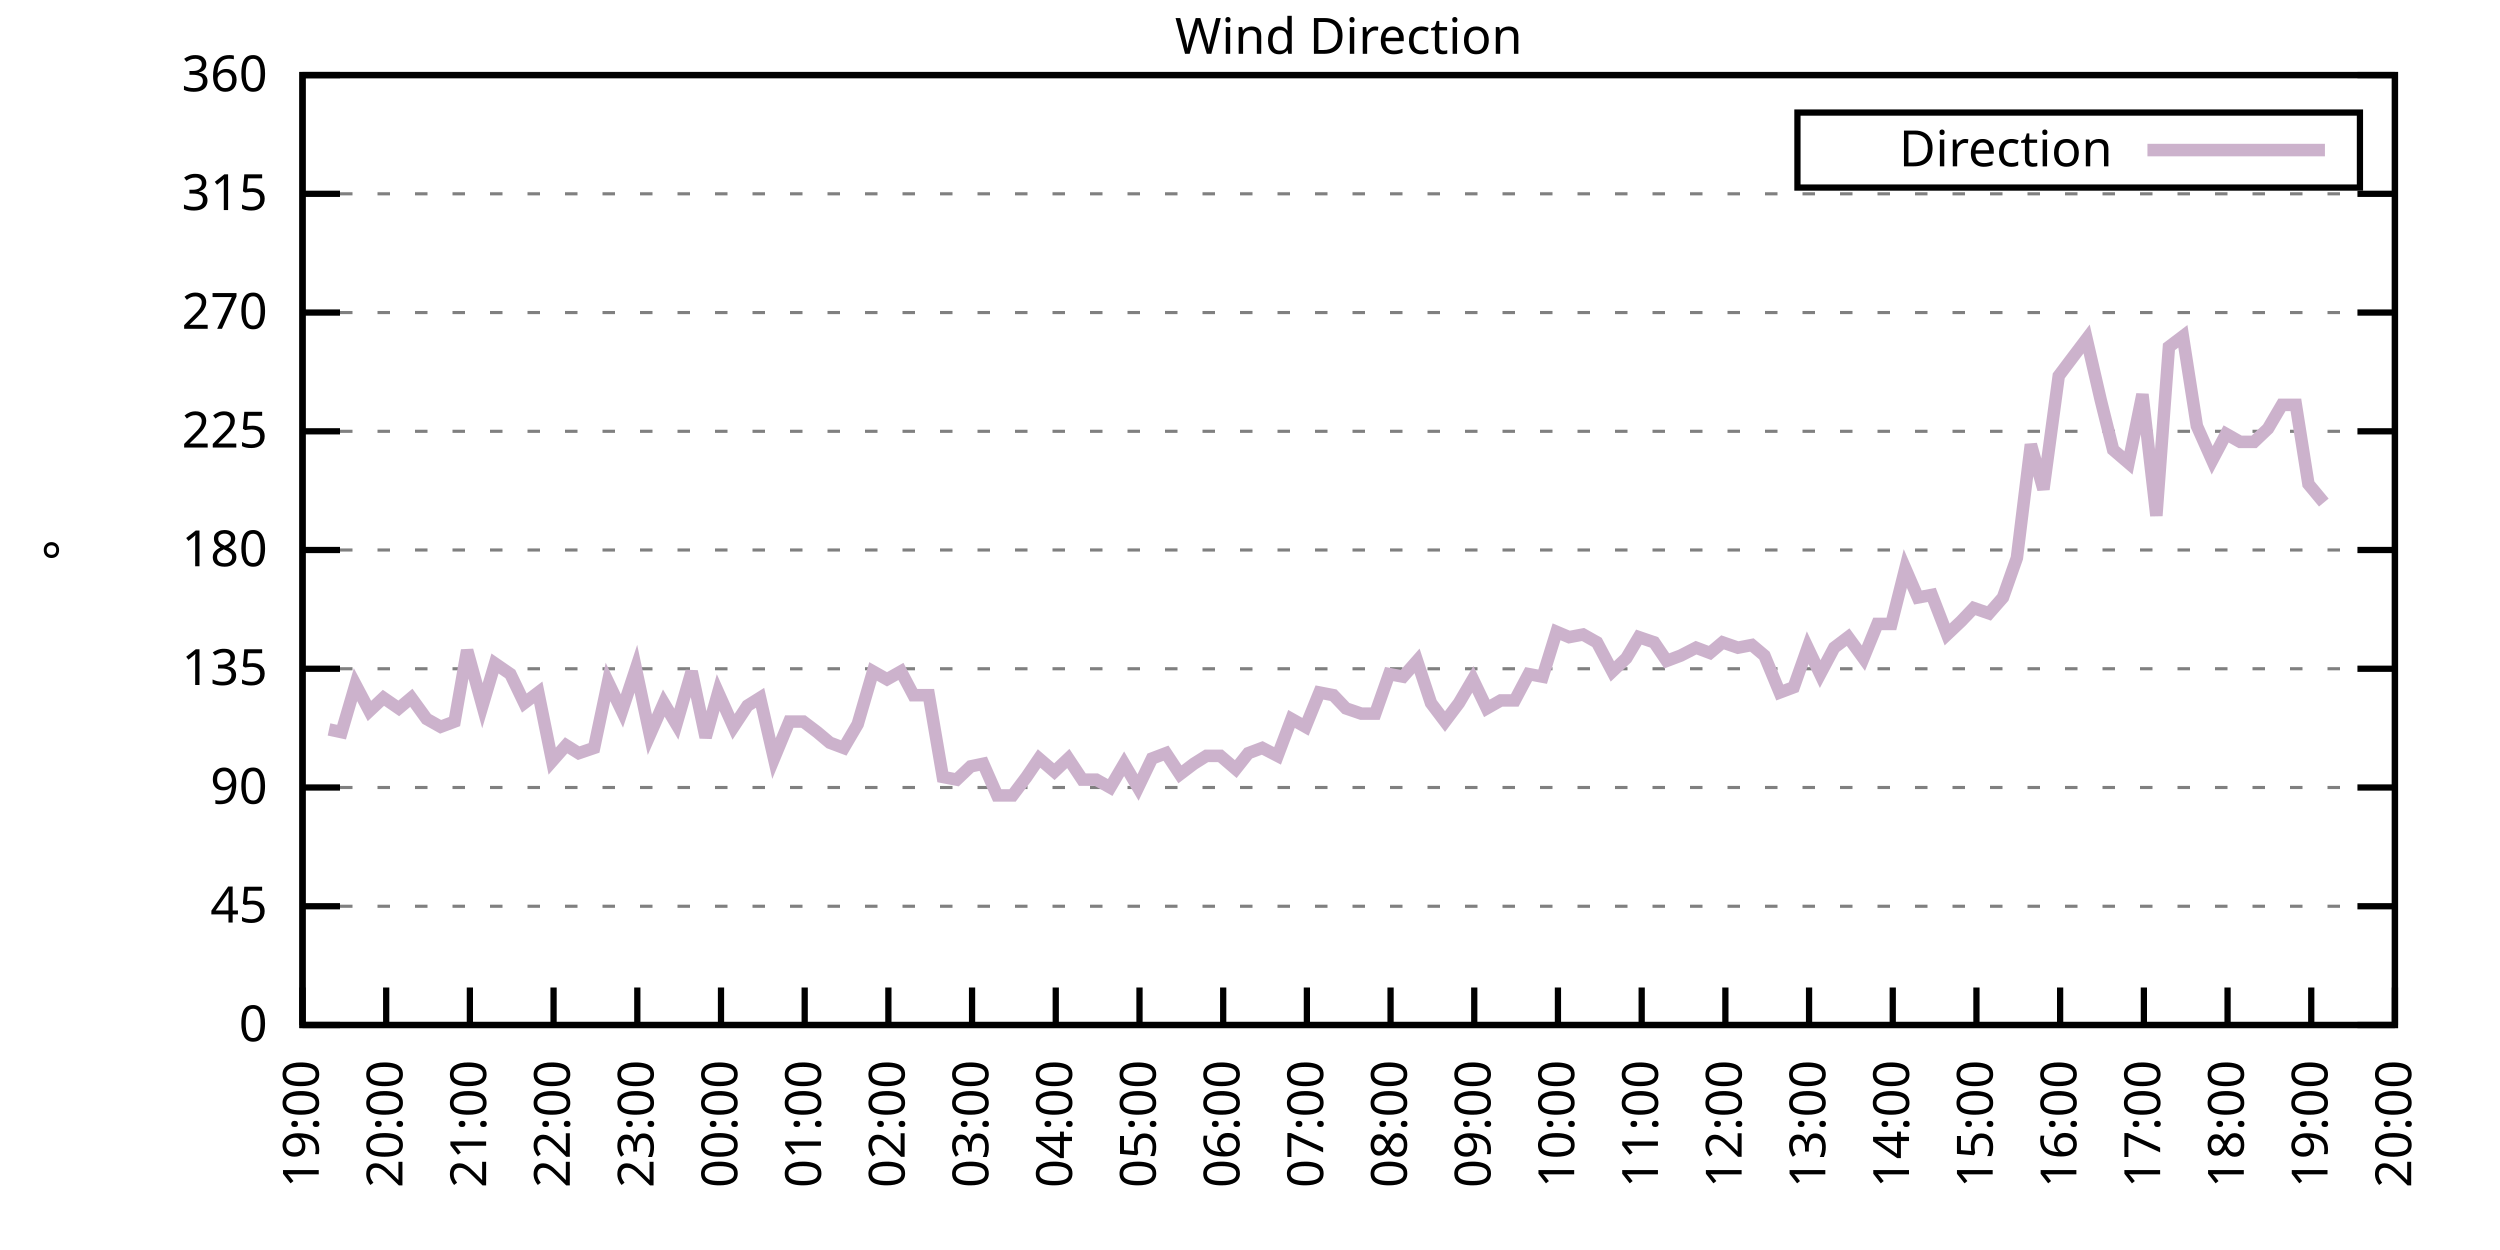
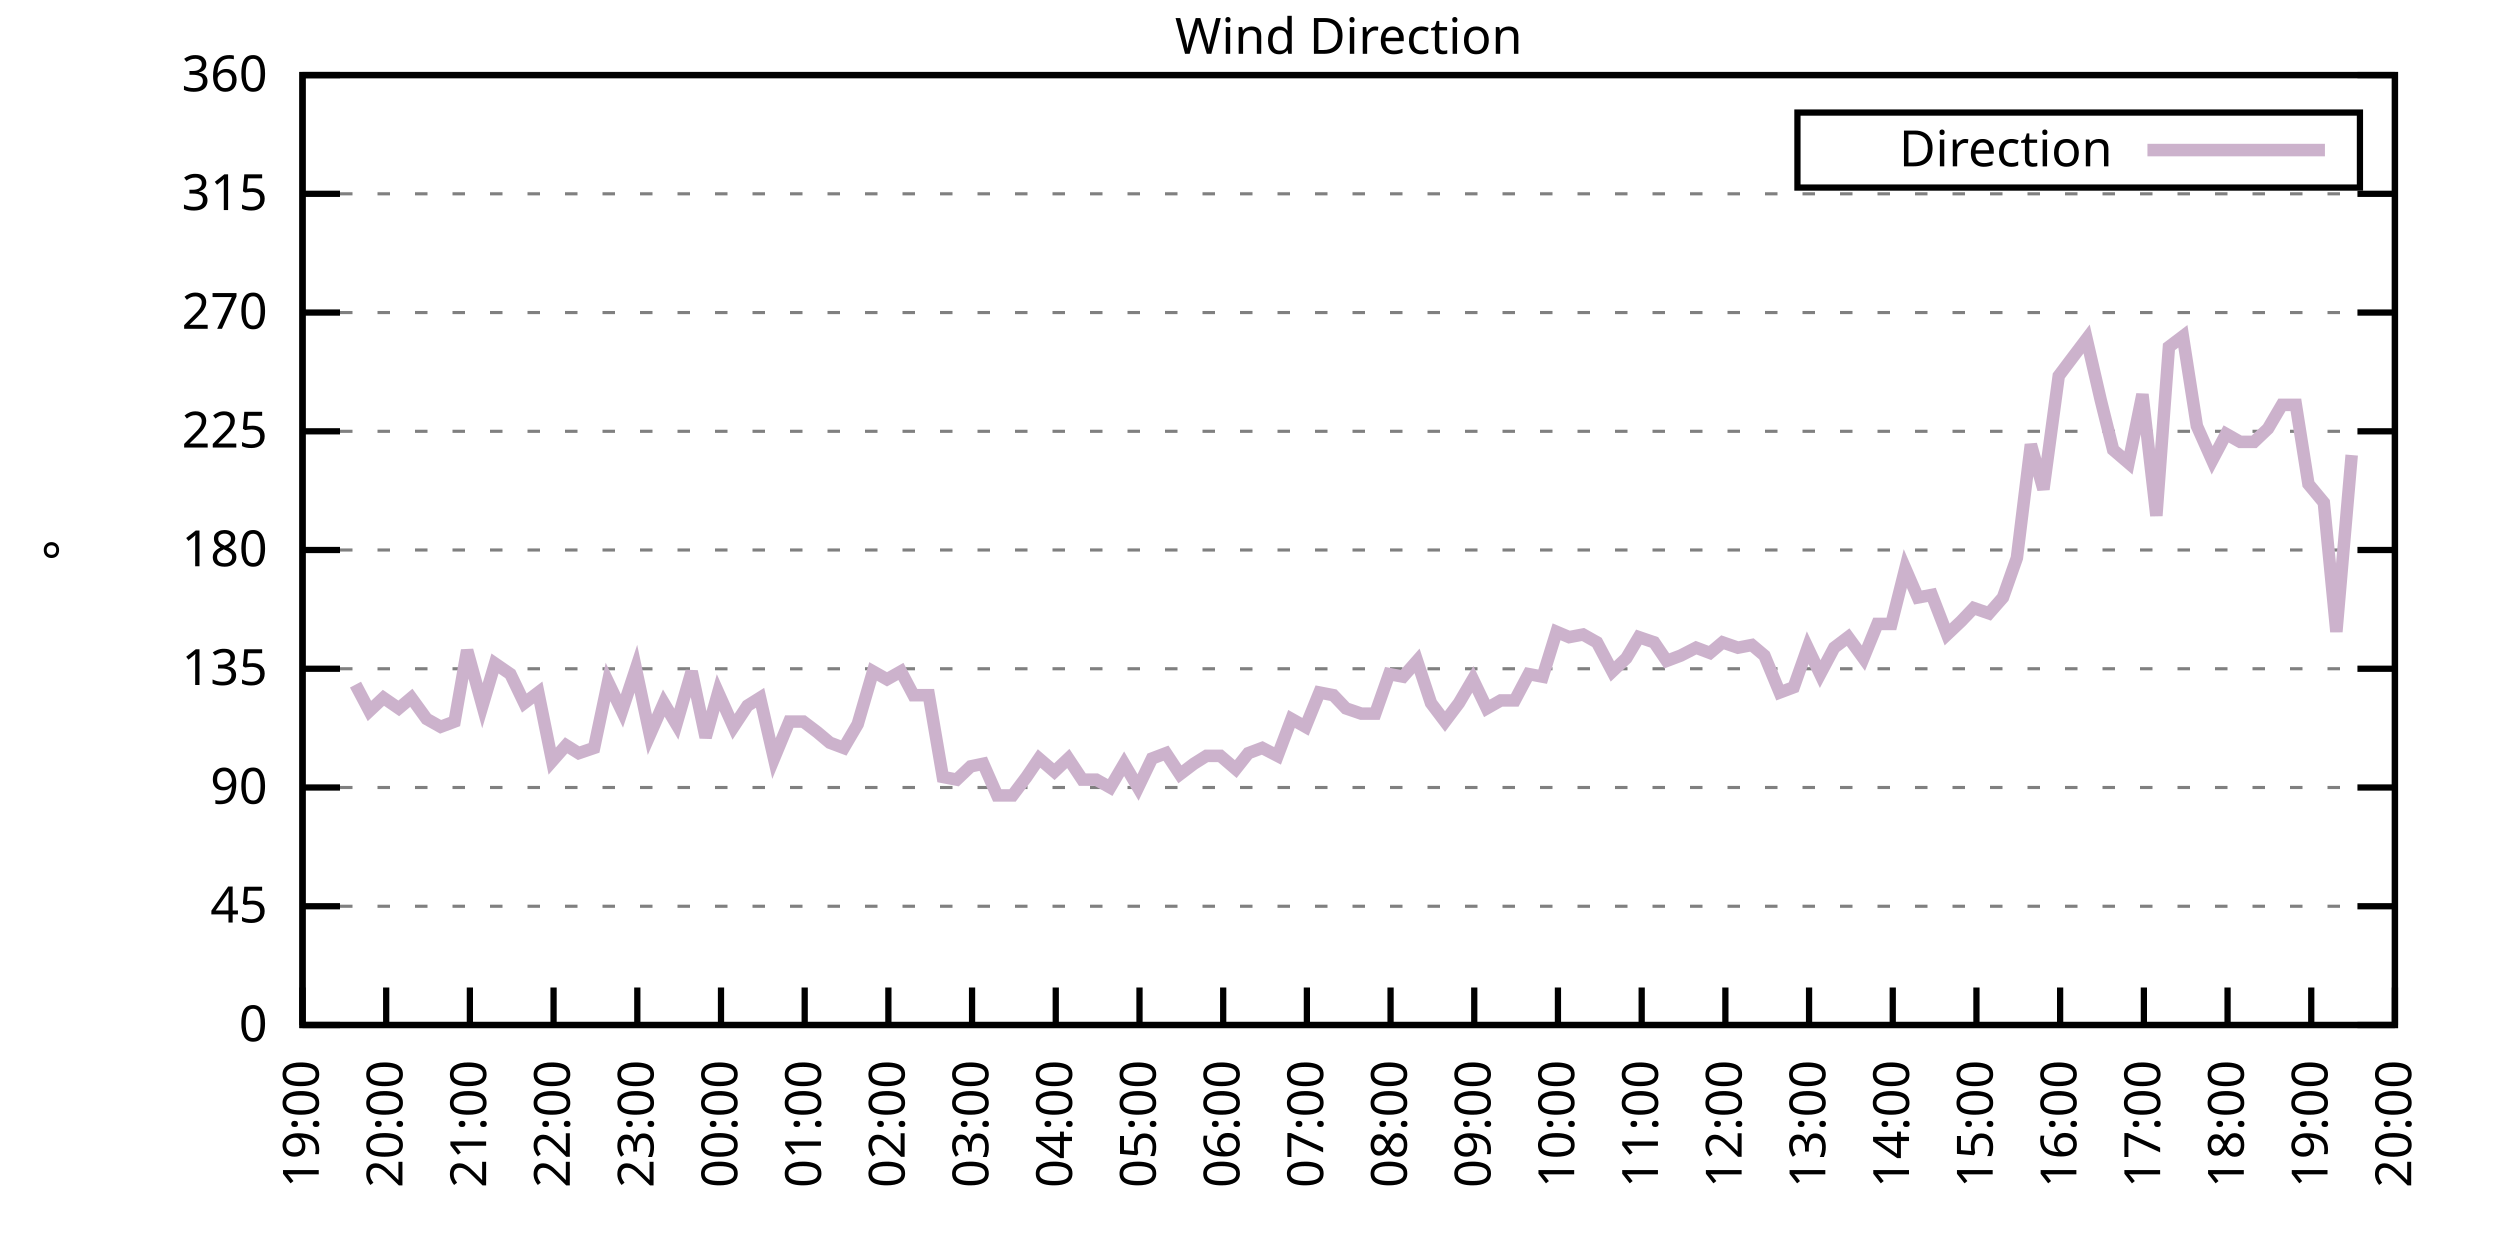
<svg xmlns="http://www.w3.org/2000/svg" xmlns:xlink="http://www.w3.org/1999/xlink" width="400" height="200" viewBox="0 0 400 200">
  <g id="gnuplot_canvas">
    <rect x="0" y="0" width="400" height="200" fill="none" />
    <defs>
      <circle id="gpDot" r="0.5" stroke-width="0.5" stroke="currentColor" />
      <path id="gpPt0" stroke-width="0.333" stroke="currentColor" d="M-1,0 h2 M0,-1 v2" />
      <path id="gpPt1" stroke-width="0.333" stroke="currentColor" d="M-1,-1 L1,1 M1,-1 L-1,1" />
      <path id="gpPt2" stroke-width="0.333" stroke="currentColor" d="M-1,0 L1,0 M0,-1 L0,1 M-1,-1 L1,1 M-1,1 L1,-1" />
      <rect id="gpPt3" stroke-width="0.333" stroke="currentColor" x="-1" y="-1" width="2" height="2" />
      <rect id="gpPt4" stroke-width="0.333" stroke="currentColor" fill="currentColor" x="-1" y="-1" width="2" height="2" />
      <circle id="gpPt5" stroke-width="0.333" stroke="currentColor" cx="0" cy="0" r="1" />
      <use xlink:href="#gpPt5" id="gpPt6" fill="currentColor" stroke="none" />
      <path id="gpPt7" stroke-width="0.333" stroke="currentColor" d="M0,-1.33 L-1.33,0.67 L1.33,0.67 z" />
      <use xlink:href="#gpPt7" id="gpPt8" fill="currentColor" stroke="none" />
      <use xlink:href="#gpPt7" id="gpPt9" stroke="currentColor" transform="rotate(180)" />
      <use xlink:href="#gpPt9" id="gpPt10" fill="currentColor" stroke="none" />
      <use xlink:href="#gpPt3" id="gpPt11" stroke="currentColor" transform="rotate(45)" />
      <use xlink:href="#gpPt11" id="gpPt12" fill="currentColor" stroke="none" />
      <path id="gpPt13" stroke-width="0.333" stroke="currentColor" d="M0,1.330 L1.265,0.411 L0.782,-1.067 L-0.782,-1.076 L-1.265,0.411 z" />
      <use xlink:href="#gpPt13" id="gpPt14" fill="currentColor" stroke="none" />
      <filter id="textbox" filterUnits="objectBoundingBox" x="0" y="0" height="1" width="1">
        <feFlood flood-color="white" flood-opacity="1" result="bgnd" />
        <feComposite in="SourceGraphic" in2="bgnd" operator="atop" />
      </filter>
      <filter id="greybox" filterUnits="objectBoundingBox" x="0" y="0" height="1" width="1">
        <feFlood flood-color="lightgrey" flood-opacity="1" result="grey" />
        <feComposite in="SourceGraphic" in2="grey" operator="atop" />
      </filter>
    </defs>
    <g fill="none" color="white" stroke="currentColor" stroke-width="1.00" stroke-linecap="butt" stroke-linejoin="miter">
</g>
    <g fill="none" color="black" stroke="currentColor" stroke-width="1.00" stroke-linecap="butt" stroke-linejoin="miter">
      <g stroke="none" shape-rendering="crispEdges">
        <polygon fill="rgb(255, 255, 255)" points="48.40,164.00 383.18,164.00 383.18,12.02 48.40,12.02 " />
      </g>
    </g>
    <g fill="none" color="black" stroke="currentColor" stroke-width="1.00" stroke-linecap="butt" stroke-linejoin="miter">
</g>
    <g fill="none" color="black" stroke="black" stroke-width="0.50" stroke-linecap="butt" stroke-linejoin="miter">
</g>
    <g fill="none" color="gray" stroke="currentColor" stroke-width="0.50" stroke-linecap="butt" stroke-linejoin="miter">
      <path stroke="gray" stroke-dasharray="2,4" class="gridline" d="M48.40,164.00 L383.19,164.00  " />
    </g>
    <g fill="none" color="gray" stroke="gray" stroke-width="1.00" stroke-linecap="butt" stroke-linejoin="miter">
</g>
    <g fill="none" color="black" stroke="currentColor" stroke-width="1.00" stroke-linecap="butt" stroke-linejoin="miter">
      <path stroke="black" d="M48.40,164.00 L54.40,164.00 M383.19,164.00 L377.19,164.00  " />
      <g transform="translate(42.80,166.60)" stroke="none" fill="black" font-family="Sans" font-size="8.00" text-anchor="end">
        <text>
          <tspan font-family="Sans"> 0</tspan>
        </text>
      </g>
    </g>
    <g fill="none" color="black" stroke="currentColor" stroke-width="1.00" stroke-linecap="butt" stroke-linejoin="miter">
</g>
    <g fill="none" color="black" stroke="black" stroke-width="0.50" stroke-linecap="butt" stroke-linejoin="miter">
</g>
    <g fill="none" color="gray" stroke="currentColor" stroke-width="0.50" stroke-linecap="butt" stroke-linejoin="miter">
      <path stroke="gray" stroke-dasharray="2,4" class="gridline" d="M48.40,145.00 L383.19,145.00  " />
    </g>
    <g fill="none" color="gray" stroke="gray" stroke-width="1.00" stroke-linecap="butt" stroke-linejoin="miter">
</g>
    <g fill="none" color="black" stroke="currentColor" stroke-width="1.00" stroke-linecap="butt" stroke-linejoin="miter">
      <path stroke="black" d="M48.40,145.00 L54.40,145.00 M383.19,145.00 L377.19,145.00  " />
      <g transform="translate(42.80,147.60)" stroke="none" fill="black" font-family="Sans" font-size="8.00" text-anchor="end">
        <text>
          <tspan font-family="Sans"> 45</tspan>
        </text>
      </g>
    </g>
    <g fill="none" color="black" stroke="currentColor" stroke-width="1.00" stroke-linecap="butt" stroke-linejoin="miter">
</g>
    <g fill="none" color="black" stroke="black" stroke-width="0.50" stroke-linecap="butt" stroke-linejoin="miter">
</g>
    <g fill="none" color="gray" stroke="currentColor" stroke-width="0.50" stroke-linecap="butt" stroke-linejoin="miter">
      <path stroke="gray" stroke-dasharray="2,4" class="gridline" d="M48.40,126.00 L383.19,126.00  " />
    </g>
    <g fill="none" color="gray" stroke="gray" stroke-width="1.00" stroke-linecap="butt" stroke-linejoin="miter">
</g>
    <g fill="none" color="black" stroke="currentColor" stroke-width="1.00" stroke-linecap="butt" stroke-linejoin="miter">
      <path stroke="black" d="M48.40,126.00 L54.40,126.00 M383.19,126.00 L377.19,126.00  " />
      <g transform="translate(42.80,128.60)" stroke="none" fill="black" font-family="Sans" font-size="8.00" text-anchor="end">
        <text>
          <tspan font-family="Sans"> 90</tspan>
        </text>
      </g>
    </g>
    <g fill="none" color="black" stroke="currentColor" stroke-width="1.00" stroke-linecap="butt" stroke-linejoin="miter">
</g>
    <g fill="none" color="black" stroke="black" stroke-width="0.50" stroke-linecap="butt" stroke-linejoin="miter">
</g>
    <g fill="none" color="gray" stroke="currentColor" stroke-width="0.50" stroke-linecap="butt" stroke-linejoin="miter">
      <path stroke="gray" stroke-dasharray="2,4" class="gridline" d="M48.40,107.00 L383.19,107.00  " />
    </g>
    <g fill="none" color="gray" stroke="gray" stroke-width="1.00" stroke-linecap="butt" stroke-linejoin="miter">
</g>
    <g fill="none" color="black" stroke="currentColor" stroke-width="1.00" stroke-linecap="butt" stroke-linejoin="miter">
      <path stroke="black" d="M48.40,107.00 L54.40,107.00 M383.19,107.00 L377.19,107.00  " />
      <g transform="translate(42.80,109.60)" stroke="none" fill="black" font-family="Sans" font-size="8.00" text-anchor="end">
        <text>
          <tspan font-family="Sans"> 135</tspan>
        </text>
      </g>
    </g>
    <g fill="none" color="black" stroke="currentColor" stroke-width="1.00" stroke-linecap="butt" stroke-linejoin="miter">
</g>
    <g fill="none" color="black" stroke="black" stroke-width="0.50" stroke-linecap="butt" stroke-linejoin="miter">
</g>
    <g fill="none" color="gray" stroke="currentColor" stroke-width="0.50" stroke-linecap="butt" stroke-linejoin="miter">
      <path stroke="gray" stroke-dasharray="2,4" class="gridline" d="M48.40,88.00 L383.19,88.00  " />
    </g>
    <g fill="none" color="gray" stroke="gray" stroke-width="1.00" stroke-linecap="butt" stroke-linejoin="miter">
</g>
    <g fill="none" color="black" stroke="currentColor" stroke-width="1.00" stroke-linecap="butt" stroke-linejoin="miter">
      <path stroke="black" d="M48.40,88.00 L54.40,88.00 M383.19,88.00 L377.19,88.00  " />
      <g transform="translate(42.80,90.60)" stroke="none" fill="black" font-family="Sans" font-size="8.00" text-anchor="end">
        <text>
          <tspan font-family="Sans"> 180</tspan>
        </text>
      </g>
    </g>
    <g fill="none" color="black" stroke="currentColor" stroke-width="1.00" stroke-linecap="butt" stroke-linejoin="miter">
</g>
    <g fill="none" color="black" stroke="black" stroke-width="0.50" stroke-linecap="butt" stroke-linejoin="miter">
</g>
    <g fill="none" color="gray" stroke="currentColor" stroke-width="0.50" stroke-linecap="butt" stroke-linejoin="miter">
      <path stroke="gray" stroke-dasharray="2,4" class="gridline" d="M48.40,69.01 L383.19,69.01  " />
    </g>
    <g fill="none" color="gray" stroke="gray" stroke-width="1.00" stroke-linecap="butt" stroke-linejoin="miter">
</g>
    <g fill="none" color="black" stroke="currentColor" stroke-width="1.00" stroke-linecap="butt" stroke-linejoin="miter">
      <path stroke="black" d="M48.40,69.01 L54.40,69.01 M383.19,69.01 L377.19,69.01  " />
      <g transform="translate(42.80,71.61)" stroke="none" fill="black" font-family="Sans" font-size="8.00" text-anchor="end">
        <text>
          <tspan font-family="Sans"> 225</tspan>
        </text>
      </g>
    </g>
    <g fill="none" color="black" stroke="currentColor" stroke-width="1.00" stroke-linecap="butt" stroke-linejoin="miter">
</g>
    <g fill="none" color="black" stroke="black" stroke-width="0.50" stroke-linecap="butt" stroke-linejoin="miter">
</g>
    <g fill="none" color="gray" stroke="currentColor" stroke-width="0.50" stroke-linecap="butt" stroke-linejoin="miter">
      <path stroke="gray" stroke-dasharray="2,4" class="gridline" d="M48.40,50.01 L383.19,50.01  " />
    </g>
    <g fill="none" color="gray" stroke="gray" stroke-width="1.00" stroke-linecap="butt" stroke-linejoin="miter">
</g>
    <g fill="none" color="black" stroke="currentColor" stroke-width="1.00" stroke-linecap="butt" stroke-linejoin="miter">
      <path stroke="black" d="M48.40,50.01 L54.40,50.01 M383.19,50.01 L377.19,50.01  " />
      <g transform="translate(42.80,52.61)" stroke="none" fill="black" font-family="Sans" font-size="8.00" text-anchor="end">
        <text>
          <tspan font-family="Sans"> 270</tspan>
        </text>
      </g>
    </g>
    <g fill="none" color="black" stroke="currentColor" stroke-width="1.00" stroke-linecap="butt" stroke-linejoin="miter">
</g>
    <g fill="none" color="black" stroke="black" stroke-width="0.50" stroke-linecap="butt" stroke-linejoin="miter">
</g>
    <g fill="none" color="gray" stroke="currentColor" stroke-width="0.50" stroke-linecap="butt" stroke-linejoin="miter">
      <path stroke="gray" stroke-dasharray="2,4" class="gridline" d="M48.40,31.01 L383.19,31.01  " />
    </g>
    <g fill="none" color="gray" stroke="gray" stroke-width="1.00" stroke-linecap="butt" stroke-linejoin="miter">
</g>
    <g fill="none" color="black" stroke="currentColor" stroke-width="1.00" stroke-linecap="butt" stroke-linejoin="miter">
      <path stroke="black" d="M48.40,31.01 L54.40,31.01 M383.19,31.01 L377.19,31.01  " />
      <g transform="translate(42.80,33.61)" stroke="none" fill="black" font-family="Sans" font-size="8.00" text-anchor="end">
        <text>
          <tspan font-family="Sans"> 315</tspan>
        </text>
      </g>
    </g>
    <g fill="none" color="black" stroke="currentColor" stroke-width="1.00" stroke-linecap="butt" stroke-linejoin="miter">
</g>
    <g fill="none" color="black" stroke="black" stroke-width="0.50" stroke-linecap="butt" stroke-linejoin="miter">
</g>
    <g fill="none" color="gray" stroke="currentColor" stroke-width="0.50" stroke-linecap="butt" stroke-linejoin="miter">
      <path stroke="gray" stroke-dasharray="2,4" class="gridline" d="M48.40,12.01 L383.19,12.01  " />
    </g>
    <g fill="none" color="gray" stroke="gray" stroke-width="1.00" stroke-linecap="butt" stroke-linejoin="miter">
</g>
    <g fill="none" color="black" stroke="currentColor" stroke-width="1.00" stroke-linecap="butt" stroke-linejoin="miter">
      <path stroke="black" d="M48.40,12.01 L54.40,12.01 M383.19,12.01 L377.19,12.01  " />
      <g transform="translate(42.80,14.61)" stroke="none" fill="black" font-family="Sans" font-size="8.00" text-anchor="end">
        <text>
          <tspan font-family="Sans"> 360</tspan>
        </text>
      </g>
    </g>
    <g fill="none" color="black" stroke="currentColor" stroke-width="1.00" stroke-linecap="butt" stroke-linejoin="miter">
      <path stroke="black" d="M48.40,164.00 L48.40,158.00  " />
      <g transform="translate(51.00,169.60) rotate(270.00)" stroke="none" fill="black" font-family="Sans" font-size="8.00" text-anchor="end">
        <text>
          <tspan font-family="Sans">19:00</tspan>
        </text>
      </g>
    </g>
    <g fill="none" color="black" stroke="currentColor" stroke-width="1.00" stroke-linecap="butt" stroke-linejoin="miter">
      <path stroke="black" d="M61.79,164.00 L61.79,158.00  " />
      <g transform="translate(64.39,169.60) rotate(270.00)" stroke="none" fill="black" font-family="Sans" font-size="8.00" text-anchor="end">
        <text>
          <tspan font-family="Sans">20:00</tspan>
        </text>
      </g>
    </g>
    <g fill="none" color="black" stroke="currentColor" stroke-width="1.00" stroke-linecap="butt" stroke-linejoin="miter">
      <path stroke="black" d="M75.18,164.00 L75.18,158.00  " />
      <g transform="translate(77.78,169.60) rotate(270.00)" stroke="none" fill="black" font-family="Sans" font-size="8.00" text-anchor="end">
        <text>
          <tspan font-family="Sans">21:00</tspan>
        </text>
      </g>
    </g>
    <g fill="none" color="black" stroke="currentColor" stroke-width="1.00" stroke-linecap="butt" stroke-linejoin="miter">
      <path stroke="black" d="M88.57,164.00 L88.57,158.00  " />
      <g transform="translate(91.17,169.60) rotate(270.00)" stroke="none" fill="black" font-family="Sans" font-size="8.00" text-anchor="end">
        <text>
          <tspan font-family="Sans">22:00</tspan>
        </text>
      </g>
    </g>
    <g fill="none" color="black" stroke="currentColor" stroke-width="1.00" stroke-linecap="butt" stroke-linejoin="miter">
      <path stroke="black" d="M101.97,164.00 L101.97,158.00  " />
      <g transform="translate(104.57,169.60) rotate(270.00)" stroke="none" fill="black" font-family="Sans" font-size="8.00" text-anchor="end">
        <text>
          <tspan font-family="Sans">23:00</tspan>
        </text>
      </g>
    </g>
    <g fill="none" color="black" stroke="currentColor" stroke-width="1.00" stroke-linecap="butt" stroke-linejoin="miter">
      <path stroke="black" d="M115.36,164.00 L115.36,158.00  " />
      <g transform="translate(117.96,169.60) rotate(270.00)" stroke="none" fill="black" font-family="Sans" font-size="8.00" text-anchor="end">
        <text>
          <tspan font-family="Sans">00:00</tspan>
        </text>
      </g>
    </g>
    <g fill="none" color="black" stroke="currentColor" stroke-width="1.00" stroke-linecap="butt" stroke-linejoin="miter">
      <path stroke="black" d="M128.75,164.00 L128.75,158.00  " />
      <g transform="translate(131.35,169.60) rotate(270.00)" stroke="none" fill="black" font-family="Sans" font-size="8.00" text-anchor="end">
        <text>
          <tspan font-family="Sans">01:00</tspan>
        </text>
      </g>
    </g>
    <g fill="none" color="black" stroke="currentColor" stroke-width="1.00" stroke-linecap="butt" stroke-linejoin="miter">
      <path stroke="black" d="M142.14,164.00 L142.14,158.00  " />
      <g transform="translate(144.74,169.60) rotate(270.00)" stroke="none" fill="black" font-family="Sans" font-size="8.00" text-anchor="end">
        <text>
          <tspan font-family="Sans">02:00</tspan>
        </text>
      </g>
    </g>
    <g fill="none" color="black" stroke="currentColor" stroke-width="1.00" stroke-linecap="butt" stroke-linejoin="miter">
      <path stroke="black" d="M155.53,164.00 L155.53,158.00  " />
      <g transform="translate(158.13,169.60) rotate(270.00)" stroke="none" fill="black" font-family="Sans" font-size="8.00" text-anchor="end">
        <text>
          <tspan font-family="Sans">03:00</tspan>
        </text>
      </g>
    </g>
    <g fill="none" color="black" stroke="currentColor" stroke-width="1.00" stroke-linecap="butt" stroke-linejoin="miter">
      <path stroke="black" d="M168.92,164.00 L168.92,158.00  " />
      <g transform="translate(171.52,169.60) rotate(270.00)" stroke="none" fill="black" font-family="Sans" font-size="8.00" text-anchor="end">
        <text>
          <tspan font-family="Sans">04:00</tspan>
        </text>
      </g>
    </g>
    <g fill="none" color="black" stroke="currentColor" stroke-width="1.00" stroke-linecap="butt" stroke-linejoin="miter">
      <path stroke="black" d="M182.32,164.00 L182.32,158.00  " />
      <g transform="translate(184.92,169.60) rotate(270.00)" stroke="none" fill="black" font-family="Sans" font-size="8.00" text-anchor="end">
        <text>
          <tspan font-family="Sans">05:00</tspan>
        </text>
      </g>
    </g>
    <g fill="none" color="black" stroke="currentColor" stroke-width="1.00" stroke-linecap="butt" stroke-linejoin="miter">
      <path stroke="black" d="M195.71,164.00 L195.71,158.00  " />
      <g transform="translate(198.31,169.60) rotate(270.00)" stroke="none" fill="black" font-family="Sans" font-size="8.00" text-anchor="end">
        <text>
          <tspan font-family="Sans">06:00</tspan>
        </text>
      </g>
    </g>
    <g fill="none" color="black" stroke="currentColor" stroke-width="1.00" stroke-linecap="butt" stroke-linejoin="miter">
      <path stroke="black" d="M209.10,164.00 L209.10,158.00  " />
      <g transform="translate(211.70,169.60) rotate(270.00)" stroke="none" fill="black" font-family="Sans" font-size="8.00" text-anchor="end">
        <text>
          <tspan font-family="Sans">07:00</tspan>
        </text>
      </g>
    </g>
    <g fill="none" color="black" stroke="currentColor" stroke-width="1.00" stroke-linecap="butt" stroke-linejoin="miter">
      <path stroke="black" d="M222.49,164.00 L222.49,158.00  " />
      <g transform="translate(225.09,169.60) rotate(270.00)" stroke="none" fill="black" font-family="Sans" font-size="8.00" text-anchor="end">
        <text>
          <tspan font-family="Sans">08:00</tspan>
        </text>
      </g>
    </g>
    <g fill="none" color="black" stroke="currentColor" stroke-width="1.00" stroke-linecap="butt" stroke-linejoin="miter">
      <path stroke="black" d="M235.88,164.00 L235.88,158.00  " />
      <g transform="translate(238.48,169.60) rotate(270.00)" stroke="none" fill="black" font-family="Sans" font-size="8.00" text-anchor="end">
        <text>
          <tspan font-family="Sans">09:00</tspan>
        </text>
      </g>
    </g>
    <g fill="none" color="black" stroke="currentColor" stroke-width="1.00" stroke-linecap="butt" stroke-linejoin="miter">
      <path stroke="black" d="M249.27,164.00 L249.27,158.00  " />
      <g transform="translate(251.87,169.60) rotate(270.00)" stroke="none" fill="black" font-family="Sans" font-size="8.00" text-anchor="end">
        <text>
          <tspan font-family="Sans">10:00</tspan>
        </text>
      </g>
    </g>
    <g fill="none" color="black" stroke="currentColor" stroke-width="1.00" stroke-linecap="butt" stroke-linejoin="miter">
      <path stroke="black" d="M262.67,164.00 L262.67,158.00  " />
      <g transform="translate(265.27,169.60) rotate(270.00)" stroke="none" fill="black" font-family="Sans" font-size="8.00" text-anchor="end">
        <text>
          <tspan font-family="Sans">11:00</tspan>
        </text>
      </g>
    </g>
    <g fill="none" color="black" stroke="currentColor" stroke-width="1.00" stroke-linecap="butt" stroke-linejoin="miter">
      <path stroke="black" d="M276.06,164.00 L276.06,158.00  " />
      <g transform="translate(278.66,169.60) rotate(270.00)" stroke="none" fill="black" font-family="Sans" font-size="8.00" text-anchor="end">
        <text>
          <tspan font-family="Sans">12:00</tspan>
        </text>
      </g>
    </g>
    <g fill="none" color="black" stroke="currentColor" stroke-width="1.00" stroke-linecap="butt" stroke-linejoin="miter">
      <path stroke="black" d="M289.45,164.00 L289.45,158.00  " />
      <g transform="translate(292.05,169.60) rotate(270.00)" stroke="none" fill="black" font-family="Sans" font-size="8.00" text-anchor="end">
        <text>
          <tspan font-family="Sans">13:00</tspan>
        </text>
      </g>
    </g>
    <g fill="none" color="black" stroke="currentColor" stroke-width="1.00" stroke-linecap="butt" stroke-linejoin="miter">
      <path stroke="black" d="M302.84,164.00 L302.84,158.00  " />
      <g transform="translate(305.44,169.60) rotate(270.00)" stroke="none" fill="black" font-family="Sans" font-size="8.00" text-anchor="end">
        <text>
          <tspan font-family="Sans">14:00</tspan>
        </text>
      </g>
    </g>
    <g fill="none" color="black" stroke="currentColor" stroke-width="1.00" stroke-linecap="butt" stroke-linejoin="miter">
      <path stroke="black" d="M316.23,164.00 L316.23,158.00  " />
      <g transform="translate(318.83,169.60) rotate(270.00)" stroke="none" fill="black" font-family="Sans" font-size="8.00" text-anchor="end">
        <text>
          <tspan font-family="Sans">15:00</tspan>
        </text>
      </g>
    </g>
    <g fill="none" color="black" stroke="currentColor" stroke-width="1.00" stroke-linecap="butt" stroke-linejoin="miter">
      <path stroke="black" d="M329.62,164.00 L329.62,158.00  " />
      <g transform="translate(332.22,169.60) rotate(270.00)" stroke="none" fill="black" font-family="Sans" font-size="8.00" text-anchor="end">
        <text>
          <tspan font-family="Sans">16:00</tspan>
        </text>
      </g>
    </g>
    <g fill="none" color="black" stroke="currentColor" stroke-width="1.00" stroke-linecap="butt" stroke-linejoin="miter">
      <path stroke="black" d="M343.02,164.00 L343.02,158.00  " />
      <g transform="translate(345.62,169.60) rotate(270.00)" stroke="none" fill="black" font-family="Sans" font-size="8.00" text-anchor="end">
        <text>
          <tspan font-family="Sans">17:00</tspan>
        </text>
      </g>
    </g>
    <g fill="none" color="black" stroke="currentColor" stroke-width="1.00" stroke-linecap="butt" stroke-linejoin="miter">
      <path stroke="black" d="M356.41,164.00 L356.41,158.00  " />
      <g transform="translate(359.01,169.60) rotate(270.00)" stroke="none" fill="black" font-family="Sans" font-size="8.00" text-anchor="end">
        <text>
          <tspan font-family="Sans">18:00</tspan>
        </text>
      </g>
    </g>
    <g fill="none" color="black" stroke="currentColor" stroke-width="1.00" stroke-linecap="butt" stroke-linejoin="miter">
      <path stroke="black" d="M369.80,164.00 L369.80,158.00  " />
      <g transform="translate(372.40,169.60) rotate(270.00)" stroke="none" fill="black" font-family="Sans" font-size="8.00" text-anchor="end">
        <text>
          <tspan font-family="Sans">19:00</tspan>
        </text>
      </g>
    </g>
    <g fill="none" color="black" stroke="currentColor" stroke-width="1.00" stroke-linecap="butt" stroke-linejoin="miter">
      <path stroke="black" d="M383.19,164.00 L383.19,158.00  " />
      <g transform="translate(385.79,169.60) rotate(270.00)" stroke="none" fill="black" font-family="Sans" font-size="8.00" text-anchor="end">
        <text>
          <tspan font-family="Sans">20:00</tspan>
        </text>
      </g>
    </g>
    <g fill="none" color="black" stroke="currentColor" stroke-width="1.00" stroke-linecap="butt" stroke-linejoin="miter">
</g>
    <g fill="none" color="black" stroke="currentColor" stroke-width="1.00" stroke-linecap="butt" stroke-linejoin="miter">
      <path stroke="black" d="M48.40,12.01 L48.40,164.00 L383.19,164.00 L383.19,12.01 L48.40,12.01 Z  " />
    </g>
    <g fill="none" color="black" stroke="currentColor" stroke-width="1.00" stroke-linecap="butt" stroke-linejoin="miter">
</g>
    <g fill="none" color="black" stroke="currentColor" stroke-width="1.00" stroke-linecap="butt" stroke-linejoin="miter">
      <path stroke="black" d="M287.59,30.01 L287.59,18.01 L377.59,18.01 L377.59,30.01 L287.59,30.01 Z  " />
    </g>
    <g id="Wind_direction_plot_1">
      <g fill="none" color="white" stroke="black" stroke-width="2.00" stroke-linecap="butt" stroke-linejoin="miter">
</g>
      <g fill="none" color="black" stroke="currentColor" stroke-width="2.00" stroke-linecap="butt" stroke-linejoin="miter">
        <g transform="translate(337.99,26.61)" stroke="none" fill="black" font-family="Sans" font-size="8.00" text-anchor="end">
          <text>
            <tspan font-family="Sans">Direction</tspan>
          </text>
        </g>
      </g>
      <g fill="none" color="black" stroke="currentColor" stroke-width="2.00" stroke-linecap="butt" stroke-linejoin="miter">
-         <path stroke="rgb(204, 178, 204)" d="M343.59,24.01 L371.99,24.01 M52.64,116.71 L54.65,117.14 L56.88,109.54 L59.11,113.76 L61.35,111.65 L63.80,113.34   L65.81,111.65 L68.26,115.03 L70.50,116.29 L72.73,115.45 L74.74,104.05 L77.19,112.91 L79.20,106.16 L81.66,107.85   L83.89,112.49 L86.12,110.80 L88.35,121.78 L90.58,119.25 L92.59,120.51 L95.05,119.67 L97.28,109.11 L99.51,113.76   L101.74,107.00 L103.98,117.56 L106.21,112.49 L108.22,115.87 L110.67,107.43 L112.90,117.98 L114.91,110.80 L117.37,116.29   L119.60,112.91 L121.61,111.65 L123.84,121.36 L126.29,115.45 L128.53,115.45 L130.76,117.14 L132.77,118.83 L135.00,119.67   L137.23,115.87 L139.69,107.43 L141.92,108.69 L144.15,107.43 L146.16,111.23 L148.61,111.23 L150.85,124.31 L153.08,124.74   L155.31,122.62 L157.32,122.20 L159.55,127.27 L162.01,127.27 L164.24,124.31 L166.25,121.36 L168.70,123.47 L170.93,121.36   L173.17,124.74 L175.40,124.74 L177.63,126.00 L179.86,122.20 L182.09,126.00 L184.32,121.36 L186.56,120.51 L188.79,123.89   L191.02,122.20 L193.03,120.94 L195.26,120.94 L197.72,123.05 L199.73,120.51 L201.96,119.67 L204.41,120.94 L206.64,115.03   L208.88,116.29 L211.11,110.80 L213.34,111.23 L215.35,113.34 L217.80,114.18 L220.04,114.18 L222.27,107.85 L224.50,108.27   L226.73,105.74 L228.96,112.49 L231.20,115.45 L233.43,112.49 L235.66,108.69 L237.89,113.34 L240.12,112.07 L242.36,112.07   L244.59,107.85 L246.82,108.27 L249.05,101.09 L251.06,101.94 L253.29,101.52 L255.52,102.78 L257.98,107.43 L260.21,105.31   L262.22,101.94 L264.67,102.78 L266.68,105.74 L268.92,104.89 L271.37,103.63 L273.60,104.47 L275.61,102.78 L278.07,103.63   L280.30,103.20 L282.31,104.89 L284.76,110.80 L286.99,109.96 L289.23,103.63 L291.23,107.85 L293.47,103.63 L295.70,101.94   L298.15,105.31 L300.39,99.83 L302.62,99.83 L304.85,90.96 L306.86,95.60 L309.09,95.18 L311.54,101.52 L313.78,99.40   L315.79,97.29 L318.24,98.14 L320.47,95.60 L322.70,89.27 L324.94,71.12 L326.95,78.29 L329.40,60.14 L331.63,57.18   L333.86,54.23 L336.10,63.94 L338.10,71.96 L340.56,74.07 L342.79,63.10 L345.02,82.52 L347.03,55.50 L349.26,53.81   L351.50,68.16 L353.95,73.65 L356.18,69.43 L358.42,70.70 L360.65,70.70 L362.88,68.58 L365.11,64.78 L367.34,64.78   L369.35,77.45 L371.81,80.41  " />
+         <path stroke="rgb(204, 178, 204)" d="M343.59,24.01 L371.99,24.01 M56.88,109.54 L59.11,113.76 L61.35,111.65 L63.80,113.34 L65.81,111.65 L68.26,115.03   L70.50,116.29 L72.73,115.45 L74.74,104.05 L77.19,112.91 L79.20,106.16 L81.66,107.85 L83.89,112.49 L86.12,110.80   L88.35,121.78 L90.58,119.25 L92.59,120.51 L95.05,119.67 L97.28,109.11 L99.51,113.76 L101.74,107.00 L103.98,117.56   L106.21,112.49 L108.22,115.87 L110.67,107.43 L112.90,117.98 L114.91,110.80 L117.37,116.29 L119.60,112.91 L121.61,111.65   L123.84,121.36 L126.29,115.45 L128.53,115.45 L130.76,117.14 L132.77,118.83 L135.00,119.67 L137.23,115.87 L139.69,107.43   L141.92,108.69 L144.15,107.43 L146.16,111.23 L148.61,111.23 L150.85,124.31 L153.08,124.74 L155.31,122.62 L157.32,122.20   L159.55,127.27 L162.01,127.27 L164.24,124.31 L166.25,121.36 L168.70,123.47 L170.93,121.36 L173.17,124.74 L175.40,124.74   L177.63,126.00 L179.86,122.20 L182.09,126.00 L184.32,121.36 L186.56,120.51 L188.79,123.89 L191.02,122.20 L193.03,120.94   L195.26,120.94 L197.72,123.05 L199.73,120.51 L201.96,119.67 L204.41,120.94 L206.64,115.03 L208.88,116.29 L211.11,110.80   L213.34,111.23 L215.35,113.34 L217.80,114.18 L220.04,114.18 L222.27,107.85 L224.50,108.27 L226.73,105.74 L228.96,112.49   L231.20,115.45 L233.43,112.49 L235.66,108.69 L237.89,113.34 L240.12,112.07 L242.36,112.07 L244.59,107.85 L246.82,108.27   L249.05,101.09 L251.06,101.94 L253.29,101.52 L255.52,102.78 L257.98,107.43 L260.21,105.31 L262.22,101.94 L264.67,102.78   L266.68,105.74 L268.92,104.89 L271.37,103.63 L273.60,104.47 L275.61,102.78 L278.07,103.63 L280.30,103.20 L282.31,104.89   L284.76,110.80 L286.99,109.96 L289.23,103.63 L291.23,107.85 L293.47,103.63 L295.70,101.94 L298.15,105.31 L300.39,99.83   L302.62,99.83 L304.85,90.96 L306.86,95.60 L309.09,95.18 L311.54,101.52 L313.78,99.40 L315.79,97.29 L318.24,98.14   L320.47,95.60 L322.70,89.27 L324.94,71.12 L326.95,78.29 L329.40,60.14 L331.63,57.18 L333.86,54.23 L336.10,63.94   L338.10,71.96 L340.56,74.07 L342.79,63.10 L345.02,82.52 L347.03,55.50 L349.26,53.81 L351.50,68.16 L353.95,73.65   L356.18,69.43 L358.42,70.70 L360.65,70.70 L362.88,68.58 L365.11,64.78 L367.34,64.78 L369.35,77.45 L371.81,80.41   L373.82,101.09 L376.27,72.81  " />
      </g>
    </g>
    <g fill="none" color="black" stroke="currentColor" stroke-width="2.00" stroke-linecap="butt" stroke-linejoin="miter">
</g>
    <g fill="none" color="black" stroke="black" stroke-width="1.00" stroke-linecap="butt" stroke-linejoin="miter">
</g>
    <g fill="none" color="black" stroke="currentColor" stroke-width="1.00" stroke-linecap="butt" stroke-linejoin="miter">
      <path stroke="black" d="M48.40,12.01 L48.40,164.00 L383.19,164.00 L383.19,12.01 L48.40,12.01 Z  " />
      <g transform="translate(12.80,88.01) rotate(270.00)" stroke="none" fill="black" font-family="Sans" font-size="8.00" text-anchor="middle">
        <text>
          <tspan font-family="Sans">°</tspan>
        </text>
      </g>
    </g>
    <g fill="none" color="black" stroke="currentColor" stroke-width="1.00" stroke-linecap="butt" stroke-linejoin="miter">
</g>
    <g fill="none" color="black" stroke="currentColor" stroke-width="1.00" stroke-linecap="butt" stroke-linejoin="miter">
      <g transform="translate(215.79,8.61)" stroke="none" fill="black" font-family="Sans" font-size="8.00" text-anchor="middle">
        <text>
          <tspan font-family="Sans">Wind Direction</tspan>
        </text>
      </g>
    </g>
    <g fill="none" color="black" stroke="currentColor" stroke-width="1.00" stroke-linecap="butt" stroke-linejoin="miter">
</g>
  </g>
</svg>
